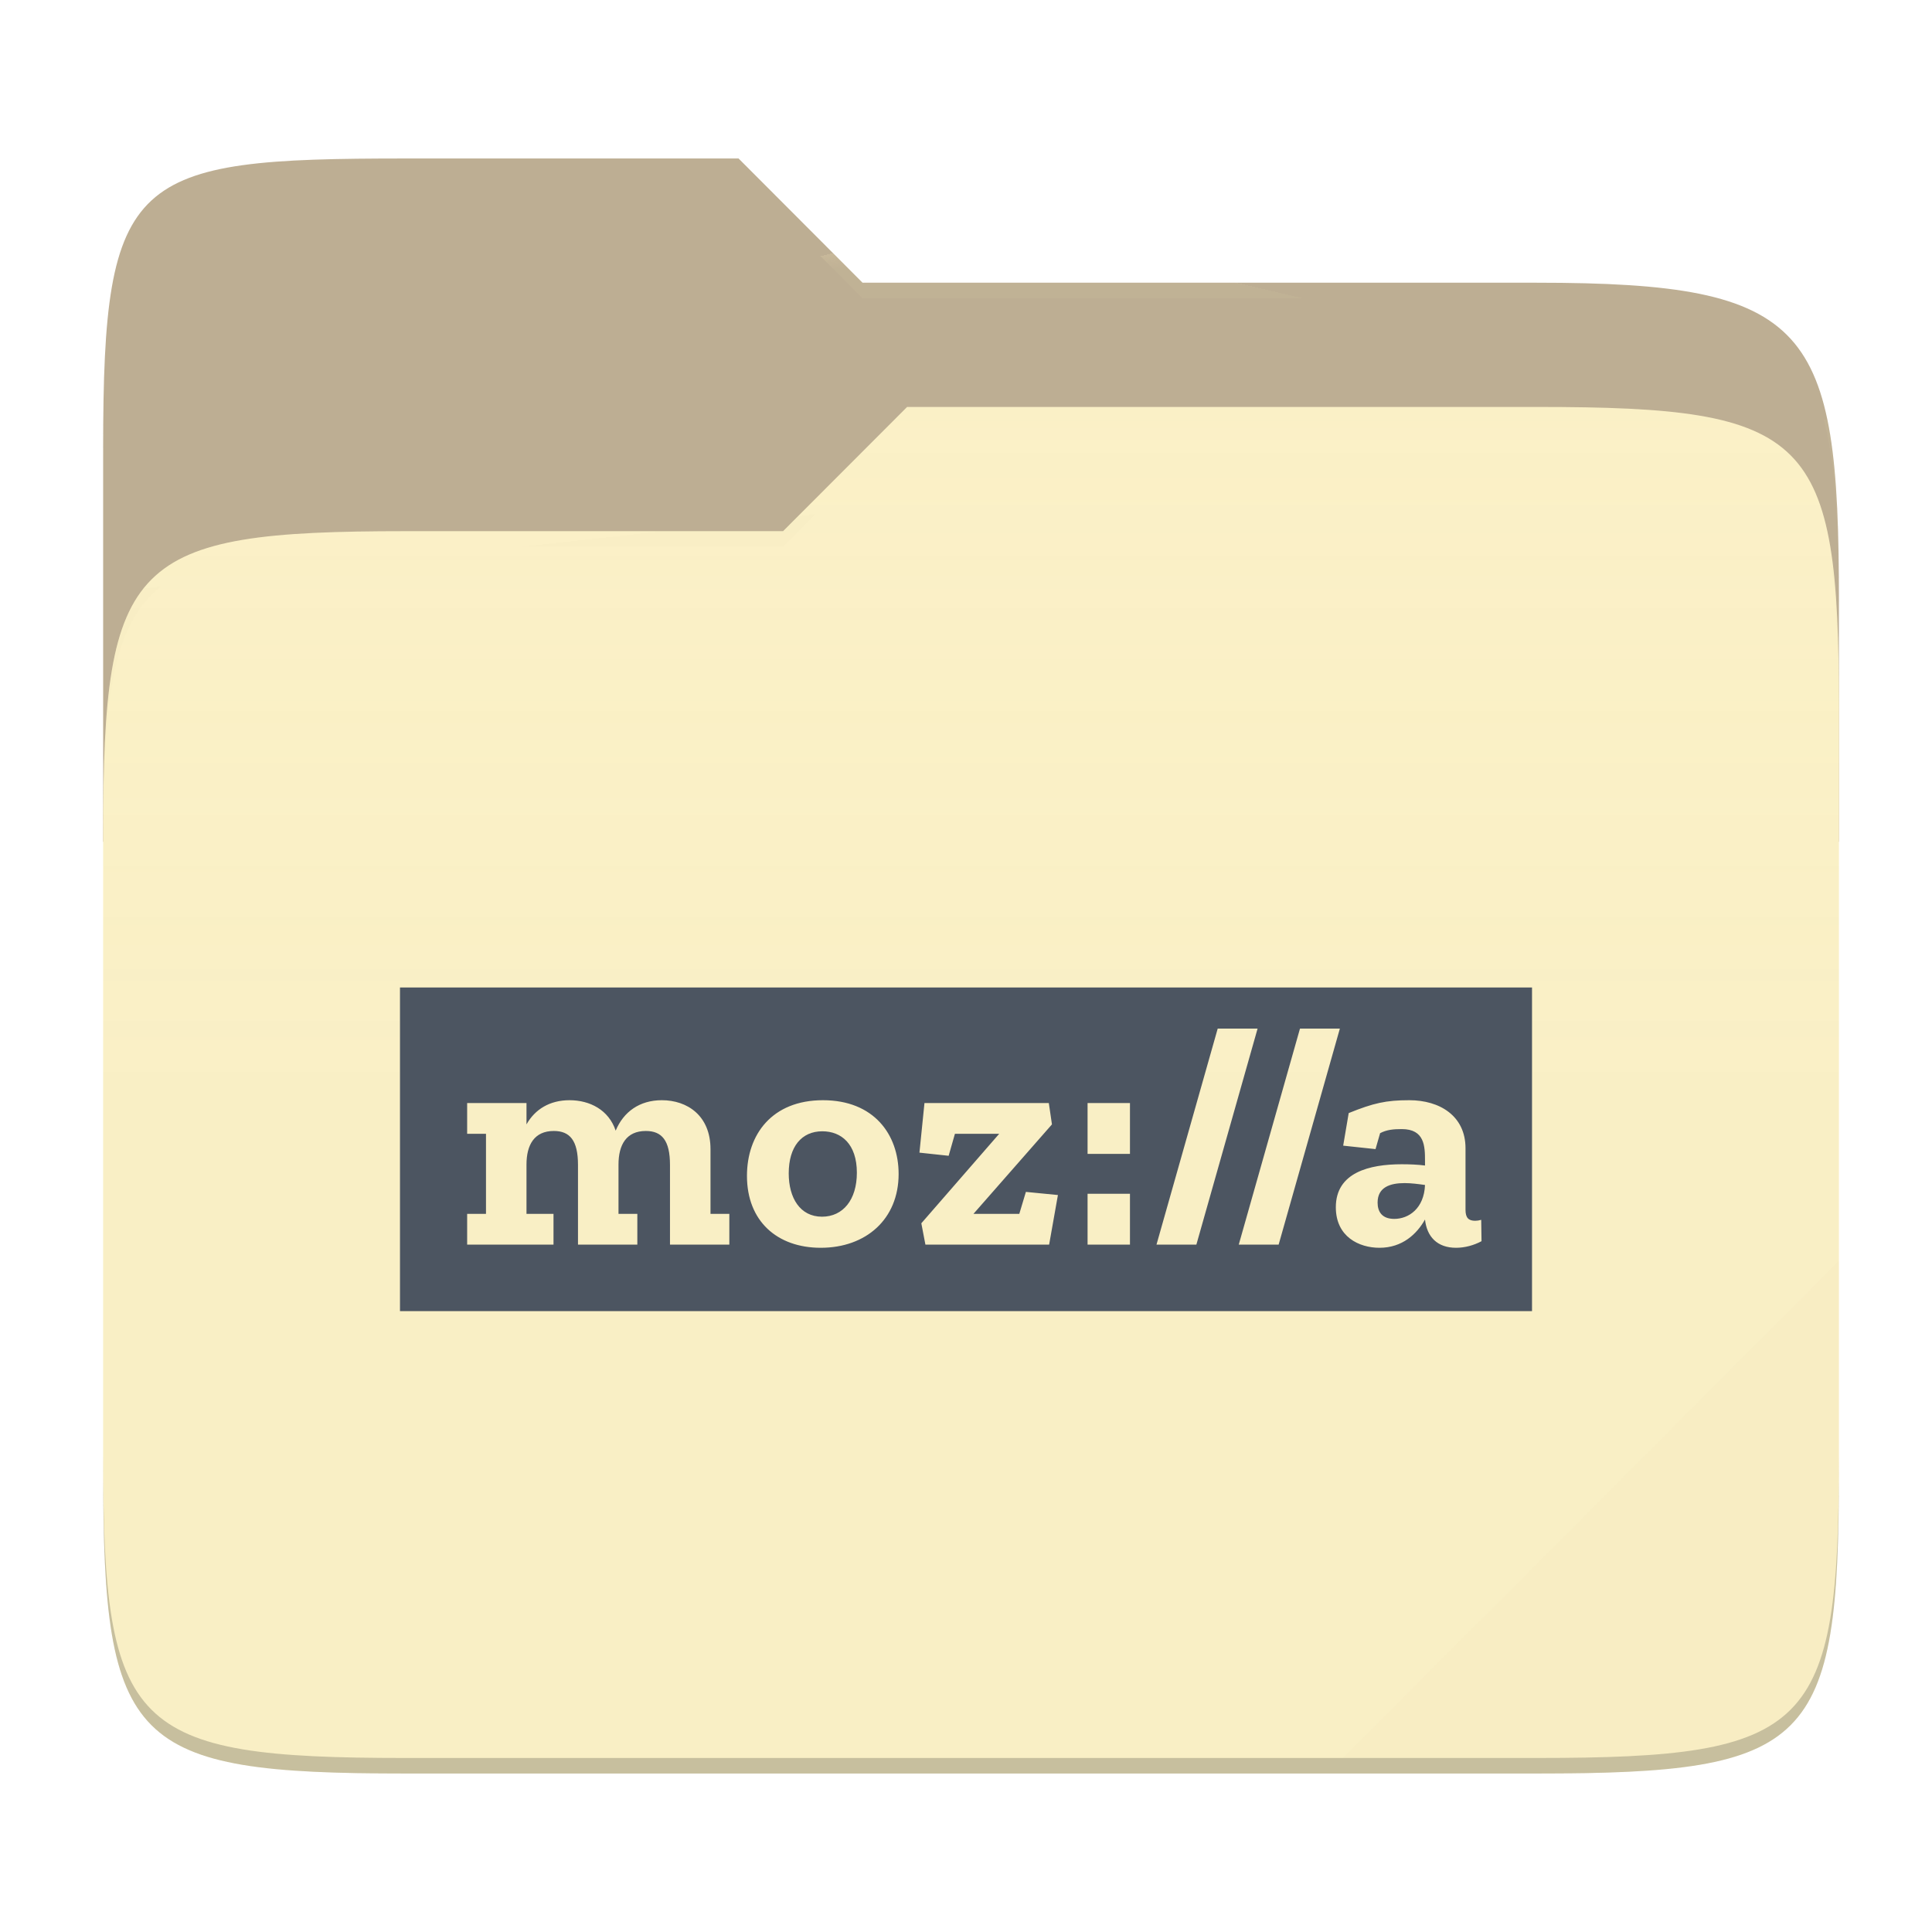
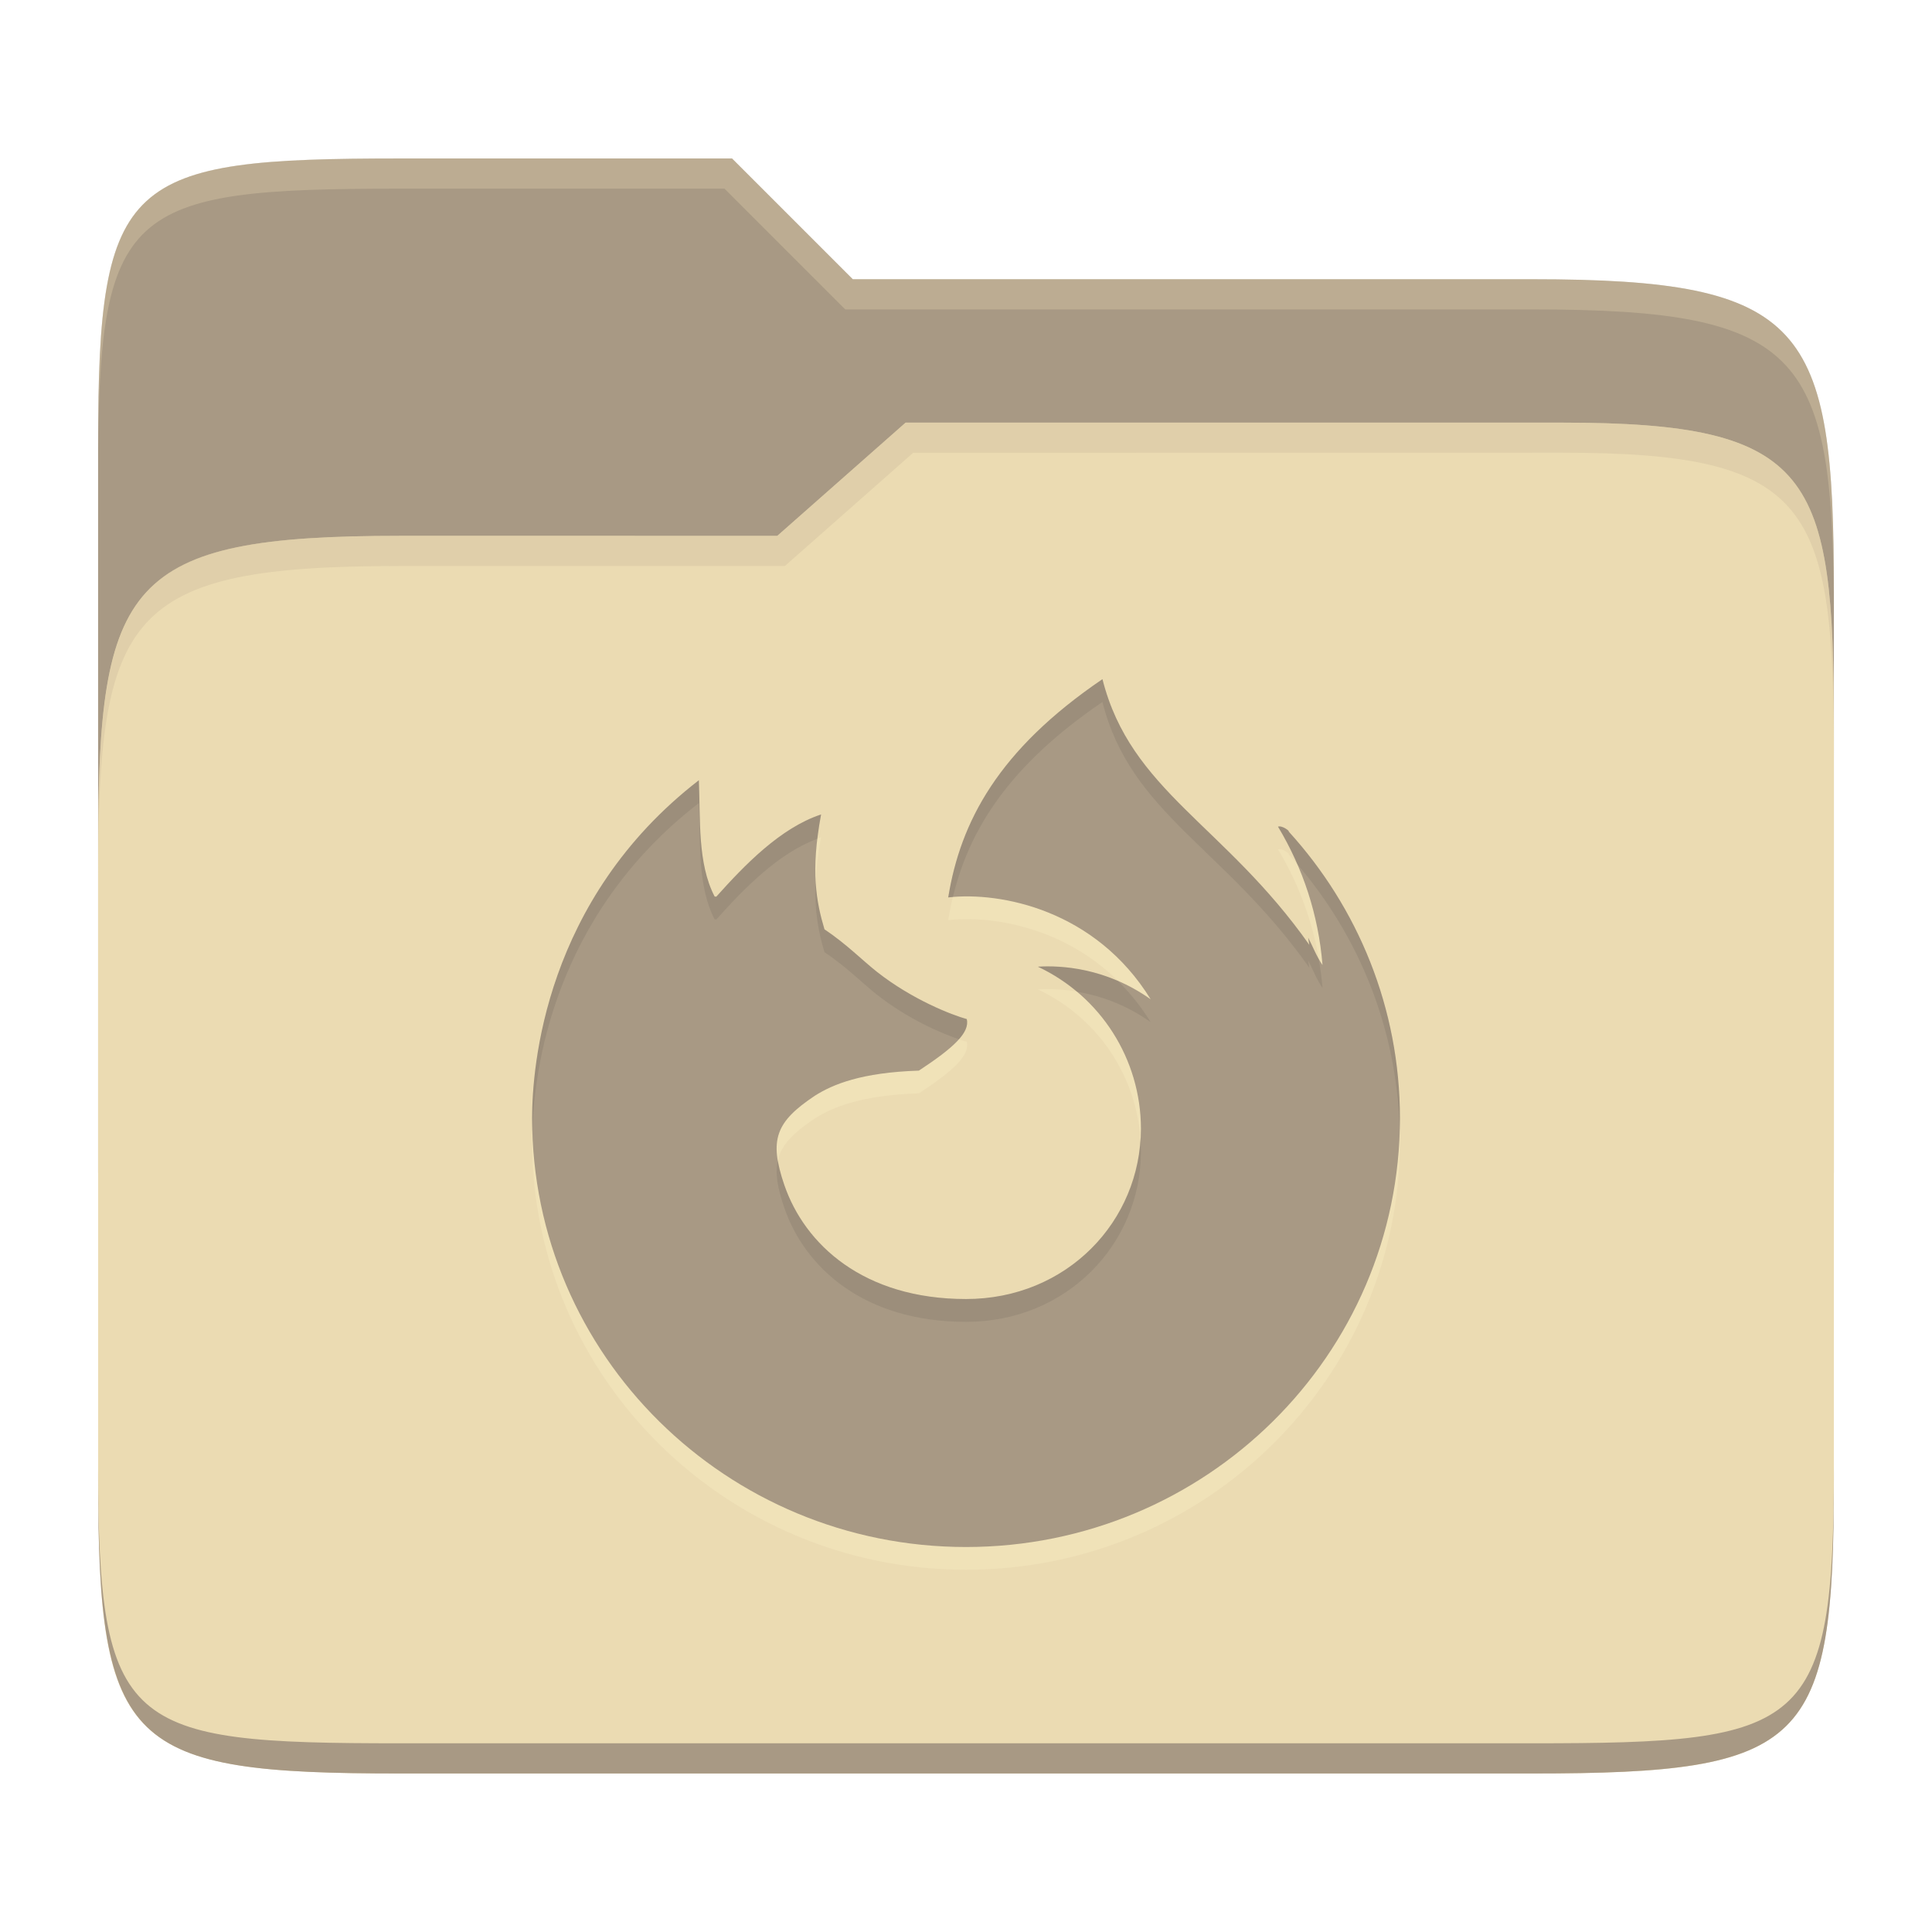
- <svg xmlns="http://www.w3.org/2000/svg" style="isolation:isolate" width="256" height="256">
-   <path fill="#bdae93" d="M53.705 21c-36.315 0-40.038 2.055-40.038 38.371v52.167h230V79.563c0-36.316-3.724-42.102-40.04-42.102h-89.335L97.864 21H53.705z" />
-   <path fill="#fbf1c7" d="M53.705 70.384c-36.317 0-40.038 3.73-40.038 40.045v84.524c0 36.316 3.721 40.047 40.038 40.047h149.923c36.317 0 40.039-3.731 40.039-40.047V93.969c0-36.316-3.722-40.047-40.04-40.047h-83.43l-16.438 16.462H53.705z" />
-   <linearGradient id="a" x2="0" y1=".5" y2="-.5" gradientTransform="matrix(230 0 0 181.0785 13.667 53.922)" gradientUnits="userSpaceOnUse">
-     <stop offset="0%" stop-color="#ebdbb2" stop-opacity=".07" />
-     <stop offset="67.282%" stop-color="#ebdbb2" stop-opacity="0" />
-   </linearGradient>
-   <path fill="url(#a)" d="M53.705 70.384c-36.317 0-40.038 3.73-40.038 40.045v84.524c0 36.316 3.721 40.047 40.038 40.047h149.923c36.317 0 40.039-3.731 40.039-40.047V93.969c0-36.316-3.722-40.047-40.04-40.047h-83.43l-16.438 16.462H53.705z" />
-   <g opacity=".4">
-     <radialGradient id="b" cx=".5" cy=".5" r=".272" fx=".5" fy=".136" gradientTransform="matrix(230 0 0 60.62014 13.667 21)" gradientUnits="userSpaceOnUse">
-       <stop offset="0%" stop-color="#ebdbb2" />
-       <stop offset="100%" stop-color="#ebdbb2" stop-opacity=".204" />
-     </radialGradient>
-     <path fill="url(#b)" d="M53.705 21c-36.315 0-40.038 2.055-40.038 38.371v2.06c0-36.317 3.723-38.374 40.038-38.374h44.16l16.427 16.46h89.336c36.315 0 40.039 5.787 40.039 42.103v-2.057c0-36.316-3.724-42.102-40.04-42.102h-89.335L97.864 21H53.705z" />
-   </g>
-   <g opacity=".4">
-     <radialGradient id="c" cx=".5" cy=".5" r=".272" fx=".482" fy=".211" gradientTransform="matrix(230 0 0 58.56504 13.667 53.922)" gradientUnits="userSpaceOnUse">
-       <stop offset="0%" stop-color="#ebdbb2" />
-       <stop offset="100%" stop-color="#ebdbb2" stop-opacity=".204" />
-     </radialGradient>
-     <path fill="url(#c)" d="M120.197 53.922l-16.438 16.462H53.705c-36.315 0-40.038 3.728-40.038 40.043v2.06c0-36.316 3.723-40.046 40.038-40.046h50.054l16.438-16.46h83.43c36.316 0 40.04 3.727 40.04 40.043v-2.057c0-36.316-3.724-40.045-40.04-40.045h-83.43z" />
-   </g>
-   <path fill="#ebdbb2" opacity=".1" d="M243.667 167.096l-65.715 65.845h25.676c36.315 0 40.039-3.727 40.039-40.043v-25.802z" />
-   <path opacity=".2" d="M13.667 192.898v2.057C13.667 231.27 17.39 235 53.705 235h149.923c36.315 0 40.039-3.73 40.039-40.045v-2.057c0 36.316-3.724 40.043-40.04 40.043H53.706c-36.315 0-40.038-3.727-40.038-40.043z" />
-   <g fill="#4c5561">
-     <path d="M108.962 149.902c-2.746 0-4.452 2.038-4.452 5.575 0 3.245 1.498 5.742 4.41 5.742 2.788 0 4.619-2.247 4.619-5.826 0-3.785-2.039-5.491-4.577-5.491zM182.538 159.346c0 1.207.582 2.164 2.206 2.164 1.913 0 3.952-1.373 4.077-4.494-.874-.124-1.83-.25-2.704-.25-1.914 0-3.578.541-3.578 2.58z" />
-     <path d="M192.94 165.338c-2.496 0-3.87-1.457-4.12-3.745-1.081 1.914-2.995 3.745-6.032 3.745-2.704 0-5.783-1.457-5.783-5.368 0-4.618 4.451-5.7 8.737-5.7 1.04 0 2.122.042 3.079.167v-.624c0-1.915-.042-4.203-3.08-4.203-1.122 0-1.996.084-2.87.541l-.606 2.112-4.286-.458.731-4.316c3.288-1.332 4.951-1.706 8.03-1.706 4.036 0 7.448 2.08 7.448 6.366v8.154c0 1.082.417 1.456 1.29 1.456.25 0 .499-.041.79-.124l.042 2.829c-.998.541-2.205.874-3.37.874zm-28.799-.416l8.113-28.626h5.284l-8.113 28.626h-5.284zm-10.901 0l8.112-28.626h5.284l-8.112 28.626h-5.284zm-3.514-12.025h-5.617v-6.74h5.617v6.74zm0 12.025h-5.617v-6.74h5.617v6.74zm-10.712 0h-16.392l-.541-2.83 10.318-11.858h-5.866l-.832 2.913-3.87-.416.666-6.574h16.476l.416 2.83-10.402 11.857h6.075l.874-2.912 4.244.416-1.166 6.574zm-30.26.416c-5.783 0-9.778-3.537-9.778-9.528 0-5.492 3.33-10.027 10.07-10.027s10.026 4.535 10.026 9.777c0 5.992-4.327 9.778-10.318 9.778zm-12.113-.416h-7.864v-10.569c0-3.245-1.081-4.493-3.203-4.493-2.58 0-3.62 1.83-3.62 4.452v6.532h2.496v4.078h-7.863v-10.569c0-3.245-1.082-4.493-3.204-4.493-2.58 0-3.62 1.83-3.62 4.452v6.532h3.579v4.078H61.9v-4.078h2.496v-10.61H61.9v-4.077h7.863v2.83c1.124-1.997 3.08-3.204 5.7-3.204 2.705 0 5.201 1.29 6.117 4.035 1.04-2.496 3.162-4.035 6.116-4.035 3.37 0 6.449 2.038 6.449 6.49v8.571h2.496v4.078zM53 130.844v42.89h150v-42.89H53z" />
-   </g>
+ <svg xmlns="http://www.w3.org/2000/svg" width="256" height="256" version="1.1">
+   <path d="m53.047 21c-36.322 0-40.047 2.481-40.047 37.772v96.653h230v-77.055c0-35.291-3.678-41.37-40-41.37h-90l-16-16z" fill="#a89984" />
+   <path d="m53 71c-36.338 0-39.996 6.144-39.996 41.397v83.653c0 35.313 3.686 38.951 40.002 38.951h149.99c36.316 0 40-3.639 40-38.951v-99.621c0-33.574-2.687-40.428-36-40.428h-87l-17 15z" fill="#ebdbb2" />
+   <path d="m243 193.99c0 35.291-3.653 37.006-39.974 37.006h-150.02c-36.319 0-40.005-1.715-40.005-37v2c0 35.641 4 39 40.005 39h150.02c36.399 0 39.974-3.727 39.974-38.998z" fill="#a89984" />
+   <path d="m120 56-17 15h-50c-36.156 0-39.996 5.917-39.996 41.433v4.141c0-35.295 3.684-41.574 39.996-41.574h51l17-15 86.001-0.011c33.136-0.004 35.999 7.05 35.999 40.591v-4.141c0-33.541-2.649-40.44-36-40.44z" fill="#d5c4a1" opacity=".5" />
+   <path d="m97 21-43.953 1e-6c-36.322 0-40.052 2.451-40.052 37.744v3.91c0-35.291 3.682-37.655 40.005-37.655h43l16 16h91c36.322 0 40 5.989 40 41.281v-3.907c0-35.291-3.678-41.373-40-41.373h-90z" fill="#ebdbb2" opacity=".3" />
+   <path d="m146.08 93.003c-13.824 9.396-18.809 18.9-20.436 28.92 6.932-0.783 19.524 1.649 26.826 13.503-5.921-4.2-11.885-4.512-14.949-4.324 8.329 3.908 13.643 12.263 13.659 21.462-6e-3 12.28-9.836 22.575-23.171 22.575-13.604 0-21.389-7.24-24.091-15.133-2.049-5.977-1.119-8.353 4.057-11.803 2.383-1.512 6.172-3.083 13.783-3.327 4.687-3.082 6.765-5.061 6.345-6.836h-0.016c-1.922-0.526-7.19-2.559-11.877-6.246-1.903-1.498-4.045-3.693-6.963-5.643-1.075-3.607-1.866-7.663-0.449-15.22-5.366 1.764-10.128 6.699-13.881 10.891-0.074-1e-3 -0.147-0.016-0.224-0.016-2.288-4.406-1.867-10.185-2.091-15.409-20.452 15.811-22.095 38.046-22.095 44.781 0 31.385 25.742 56.822 57.496 56.822 31.754 0 57.496-25.438 57.496-56.822 0-14.612-5.585-27.935-14.752-37.997 0.205-8e-3 -0.857-0.835-1.404-0.632 3.275 5.428 5.358 11.672 5.896 18.333-0.79-1.122-1.262-2.412-1.895-3.621 0.049 0.313 0.094 0.625 0.14 0.94-11.253-15.967-23.647-20.37-27.401-35.188z" fill="#fbf1c7" opacity=".3" />
+   <path d="m146.08 89.99c-13.824 9.396-18.809 18.9-20.436 28.92 6.932-0.783 19.524 1.649 26.826 13.503-5.921-4.2-11.885-4.512-14.949-4.324 8.329 3.908 13.643 12.263 13.659 21.462-6e-3 12.28-9.836 22.575-23.171 22.575-13.604 0-21.389-7.24-24.091-15.133-2.049-5.977-1.119-8.353 4.057-11.803 2.383-1.512 6.172-3.083 13.783-3.327 4.687-3.082 6.765-5.061 6.345-6.836h-0.016c-1.922-0.526-7.19-2.559-11.877-6.246-1.903-1.498-4.045-3.693-6.963-5.643-1.075-3.607-1.866-7.663-0.449-15.22-5.366 1.764-10.128 6.699-13.881 10.891-0.074-1e-3 -0.147-0.016-0.224-0.016-2.288-4.406-1.867-10.185-2.091-15.409-20.452 15.811-22.095 38.046-22.095 44.781 0 31.385 25.742 56.822 57.496 56.822 31.754 0 57.496-25.438 57.496-56.822 0-14.612-5.585-27.935-14.752-37.997 0.205-8e-3 -0.857-0.835-1.404-0.632 3.275 5.428 5.358 11.672 5.896 18.333-0.79-1.122-1.262-2.412-1.895-3.621 0.049 0.313 0.094 0.625 0.14 0.94-11.253-15.967-23.647-20.37-27.401-35.188z" fill="#a89984" />
+   <path d="m146.08 90.002c-13.824 9.396-18.809 18.9-20.436 28.92 0.197-0.022 0.415-0.032 0.621-0.049 2.129-8.903 7.406-17.425 19.814-25.859l4e-3 0.012c3.754 14.818 16.147 19.22 27.4 35.188-0.047-0.315-0.091-0.627-0.141-0.939 0.633 1.21 1.104 2.499 1.895 3.621-0.104-1.292-0.284-2.563-0.502-3.82-0.513-0.911-0.906-1.885-1.393-2.814 0.049 0.313 0.094 0.626 0.141 0.941-11.253-15.967-23.646-20.371-27.4-35.189zm-53.479 13.395c-20.452 15.811-22.096 38.046-22.096 44.781 0 0.577 0.028 1.148 0.045 1.721 0.198-7.824 2.627-28.474 22.051-43.49 0.224 5.224-0.197 11.004 2.092 15.41 0.077 0 0.149 0.015 0.223 0.016 3.638-4.063 8.231-8.798 13.396-10.693 0.12-1.003 0.27-2.055 0.486-3.211-5.366 1.764-10.13 6.701-13.883 10.893-0.074-1e-3 -0.145-0.018-0.223-0.018-2.288-4.406-1.868-10.184-2.092-15.408zm76.967 6.121c-0.081-3e-3 -0.158 6e-3 -0.227 0.031 0.953 1.579 1.793 3.234 2.535 4.941 8.172 9.528 13.218 21.754 13.584 35.141 0.012-0.484 0.037-0.966 0.037-1.453 0-14.612-5.585-27.936-14.752-37.998 0.179-7e-3 -0.611-0.64-1.178-0.662zm-61.484 7.359c-0.182 3.999 0.413 6.768 1.164 9.287 2.918 1.95 5.06 4.144 6.963 5.643 4.089 3.217 8.488 5.102 10.854 5.898 0.871-0.988 1.232-1.851 1.039-2.666h-0.016c-1.922-0.526-7.19-2.559-11.877-6.246-1.903-1.498-4.045-3.693-6.963-5.643-0.548-1.837-1.018-3.799-1.164-6.273zm30.717 11.184c-0.468 1e-3 -0.896 0.018-1.279 0.041 1.885 0.884 3.607 2.006 5.156 3.305 2.897 0.478 6.343 1.585 9.793 4.031-1.301-2.112-2.775-3.912-4.35-5.461-3.619-1.561-6.97-1.922-9.32-1.916zm12.314 22.801c-0.673 11.696-10.246 21.277-23.105 21.277-13.604 0-21.39-7.239-24.092-15.133-0.424-1.236-0.684-2.29-0.842-3.26-0.388 1.65-0.074 3.6 0.842 6.271 2.702 7.893 10.488 15.133 24.092 15.133 13.335 0 23.164-10.294 23.17-22.574-1e-3 -0.575-0.023-1.147-0.064-1.715z" fill="#282828" opacity=".1" />
</svg>
